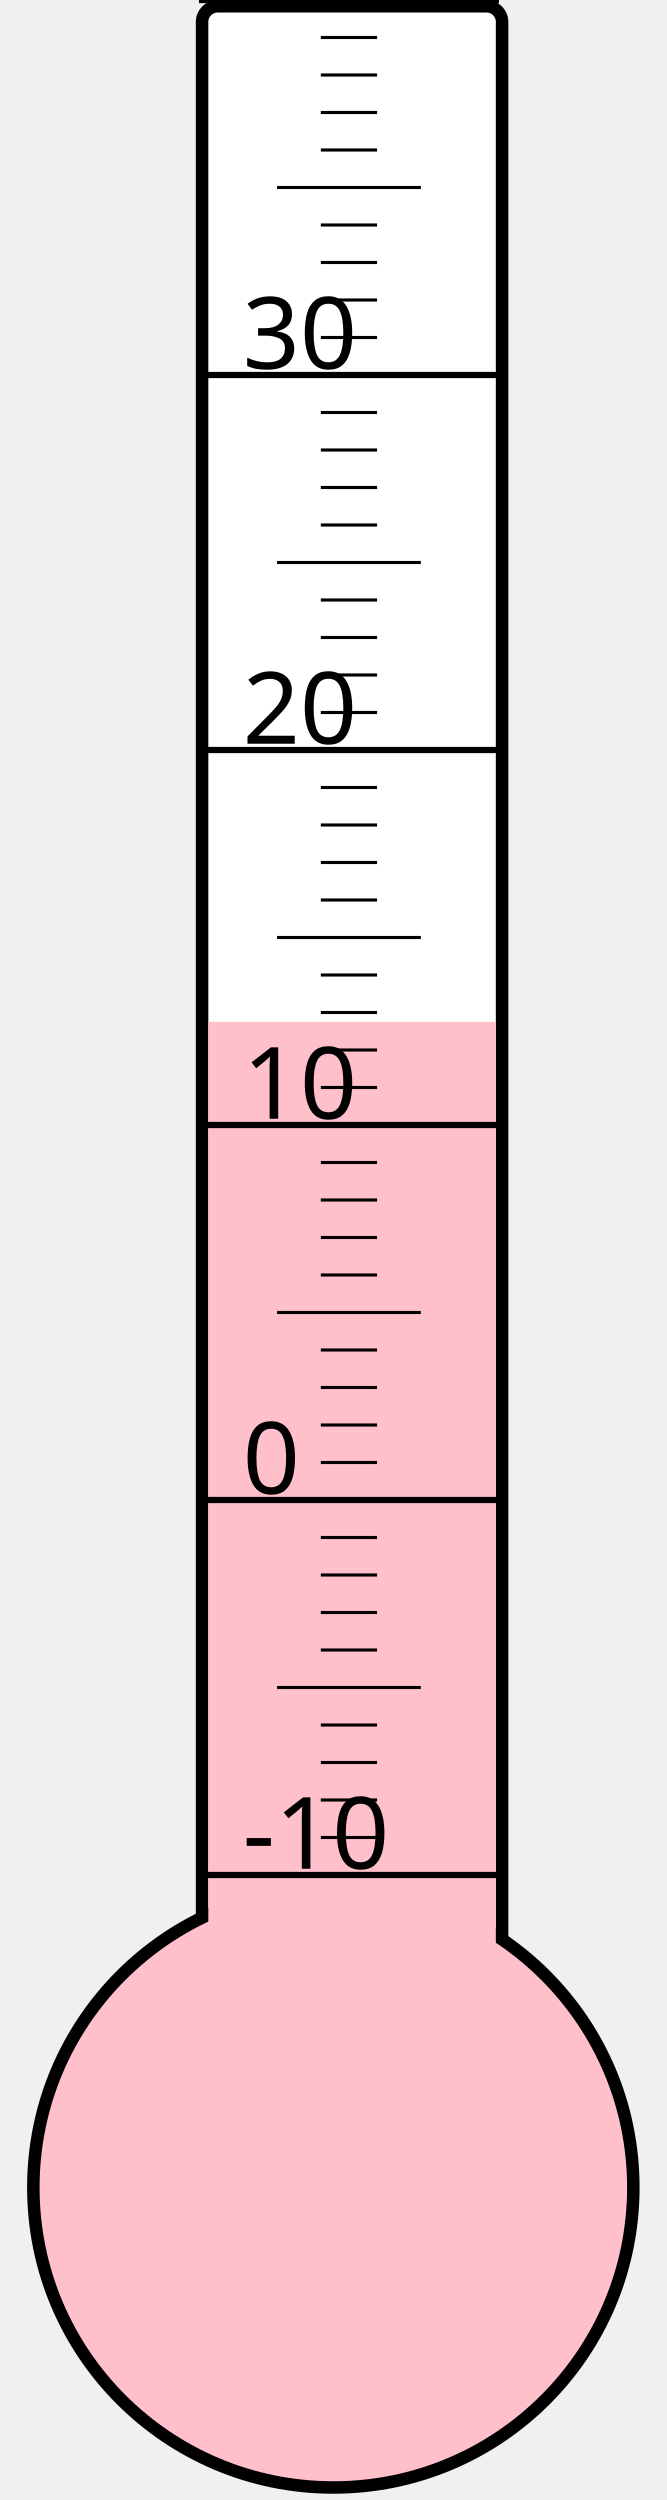
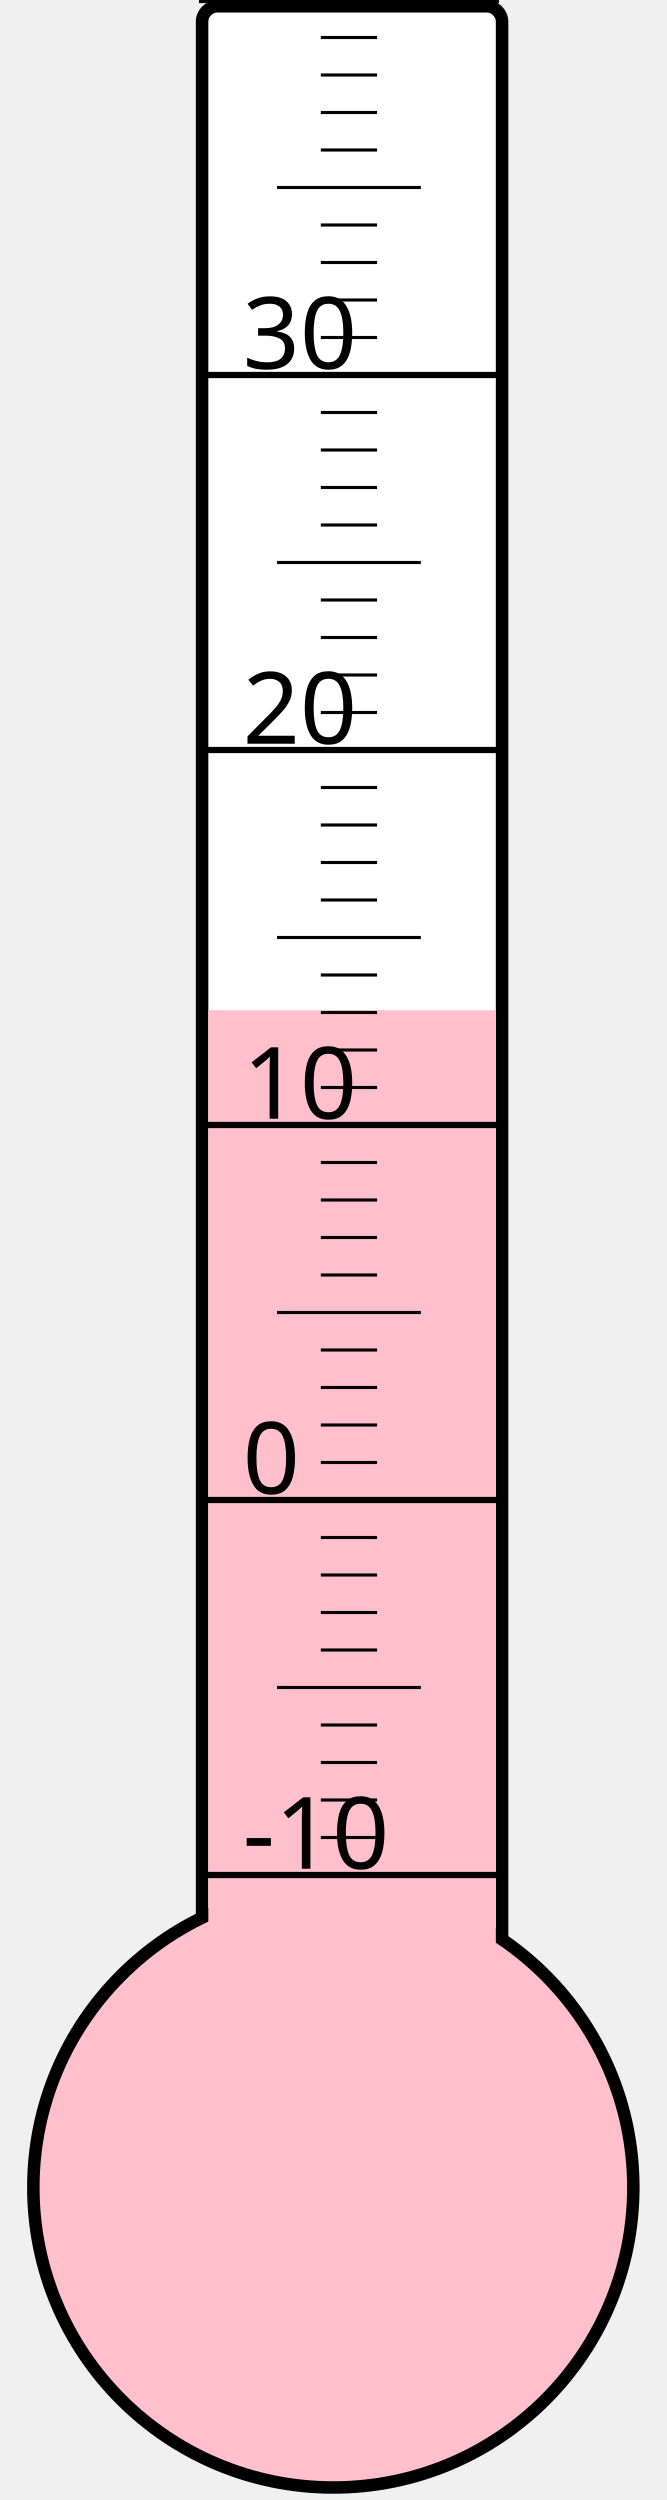
<svg xmlns="http://www.w3.org/2000/svg" width="40px" height="150px" viewBox="0 0 200 800">
  <rect width="200" height="800" x="0" y="0" style="fill: #ffffeb; fill-opacity: 0;" />
  <rect width="96" height="680" x="58" y="2" rx="5" ry="5" style="fill: white; fill-opacity: 1; stroke: black; stroke-width: 4;" />
  <circle cx="100" cy="700" r="96" style="fill: pink; stroke: black; stroke-width: 4;" />
-   <rect width="92" height="373.0" x="60" y="327.0" style="fill: pink; fill-opacity: 1; stroke-width: 0;" />
+   <rect width="92" height="376.75" x="60" y="323.25" style="fill: pink; fill-opacity: 1; stroke-width: 0;" />
  <text x="71" y="598" style="font-family: sans-serif; font-size: 24pt;">-10</text>
  <text x="71" y="478" style="font-family: sans-serif; font-size: 24pt;">0</text>
  <text x="71" y="358" style="font-family: sans-serif; font-size: 24pt;">10</text>
  <text x="71" y="238" style="font-family: sans-serif; font-size: 24pt;">20</text>
  <text x="71" y="118" style="font-family: sans-serif; font-size: 24pt;">30</text>
  <g style="stroke: black;">
    <line x1="57" y1="600" x2="153" y2="600" style="stroke-width: 2;" />
    <line x1="96" y1="588" x2="114" y2="588" style="stroke-width: 1;" />
    <line x1="96" y1="576" x2="114" y2="576" style="stroke-width: 1;" />
    <line x1="96" y1="564" x2="114" y2="564" style="stroke-width: 1;" />
    <line x1="96" y1="552" x2="114" y2="552" style="stroke-width: 1;" />
    <line x1="82" y1="540" x2="128" y2="540" style="stroke-width: 1;" />
    <line x1="96" y1="528" x2="114" y2="528" style="stroke-width: 1;" />
    <line x1="96" y1="516" x2="114" y2="516" style="stroke-width: 1;" />
    <line x1="96" y1="504" x2="114" y2="504" style="stroke-width: 1;" />
    <line x1="96" y1="492" x2="114" y2="492" style="stroke-width: 1;" />
    <line x1="57" y1="480" x2="153" y2="480" style="stroke-width: 2;" />
    <line x1="96" y1="468" x2="114" y2="468" style="stroke-width: 1;" />
    <line x1="96" y1="456" x2="114" y2="456" style="stroke-width: 1;" />
    <line x1="96" y1="444" x2="114" y2="444" style="stroke-width: 1;" />
    <line x1="96" y1="432" x2="114" y2="432" style="stroke-width: 1;" />
    <line x1="82" y1="420" x2="128" y2="420" style="stroke-width: 1;" />
    <line x1="96" y1="408" x2="114" y2="408" style="stroke-width: 1;" />
    <line x1="96" y1="396" x2="114" y2="396" style="stroke-width: 1;" />
    <line x1="96" y1="384" x2="114" y2="384" style="stroke-width: 1;" />
    <line x1="96" y1="372" x2="114" y2="372" style="stroke-width: 1;" />
    <line x1="57" y1="360" x2="153" y2="360" style="stroke-width: 2;" />
    <line x1="96" y1="348" x2="114" y2="348" style="stroke-width: 1;" />
    <line x1="96" y1="336" x2="114" y2="336" style="stroke-width: 1;" />
    <line x1="96" y1="324" x2="114" y2="324" style="stroke-width: 1;" />
    <line x1="96" y1="312" x2="114" y2="312" style="stroke-width: 1;" />
    <line x1="82" y1="300" x2="128" y2="300" style="stroke-width: 1;" />
    <line x1="96" y1="288" x2="114" y2="288" style="stroke-width: 1;" />
    <line x1="96" y1="276" x2="114" y2="276" style="stroke-width: 1;" />
    <line x1="96" y1="264" x2="114" y2="264" style="stroke-width: 1;" />
    <line x1="96" y1="252" x2="114" y2="252" style="stroke-width: 1;" />
    <line x1="57" y1="240" x2="153" y2="240" style="stroke-width: 2;" />
    <line x1="96" y1="228" x2="114" y2="228" style="stroke-width: 1;" />
    <line x1="96" y1="216" x2="114" y2="216" style="stroke-width: 1;" />
    <line x1="96" y1="204" x2="114" y2="204" style="stroke-width: 1;" />
    <line x1="96" y1="192" x2="114" y2="192" style="stroke-width: 1;" />
    <line x1="82" y1="180" x2="128" y2="180" style="stroke-width: 1;" />
    <line x1="96" y1="168" x2="114" y2="168" style="stroke-width: 1;" />
    <line x1="96" y1="156" x2="114" y2="156" style="stroke-width: 1;" />
    <line x1="96" y1="144" x2="114" y2="144" style="stroke-width: 1;" />
    <line x1="96" y1="132" x2="114" y2="132" style="stroke-width: 1;" />
    <line x1="57" y1="120" x2="153" y2="120" style="stroke-width: 2;" />
    <line x1="96" y1="108" x2="114" y2="108" style="stroke-width: 1;" />
    <line x1="96" y1="96" x2="114" y2="96" style="stroke-width: 1;" />
    <line x1="96" y1="84" x2="114" y2="84" style="stroke-width: 1;" />
    <line x1="96" y1="72" x2="114" y2="72" style="stroke-width: 1;" />
    <line x1="82" y1="60" x2="128" y2="60" style="stroke-width: 1;" />
    <line x1="96" y1="48" x2="114" y2="48" style="stroke-width: 1;" />
    <line x1="96" y1="36" x2="114" y2="36" style="stroke-width: 1;" />
    <line x1="96" y1="24" x2="114" y2="24" style="stroke-width: 1;" />
    <line x1="96" y1="12" x2="114" y2="12" style="stroke-width: 1;" />
    <line x1="57" y1="0" x2="153" y2="0" style="stroke-width: 2;" />
  </g>
</svg>
